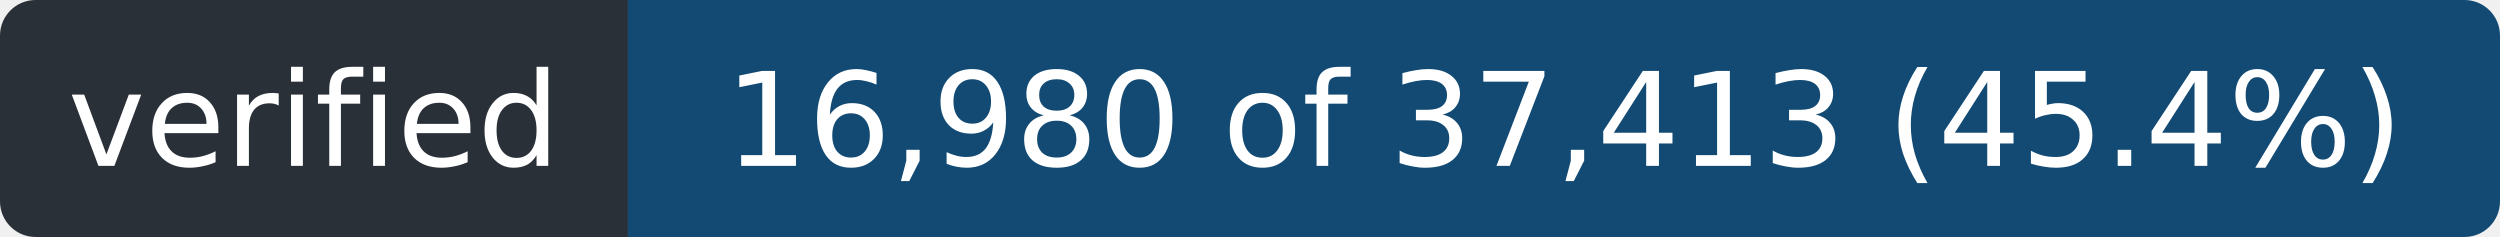
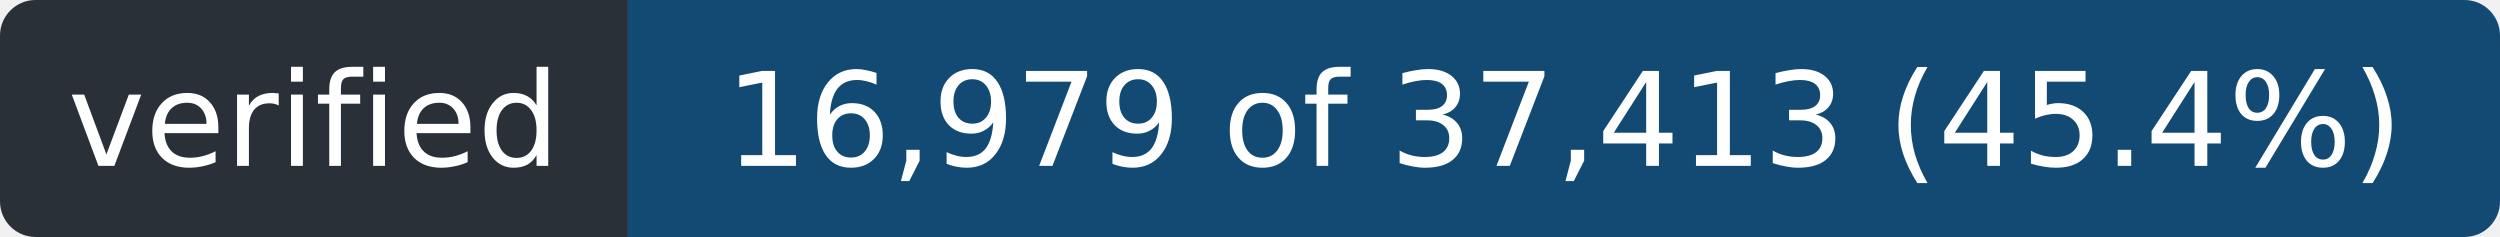
- <svg xmlns="http://www.w3.org/2000/svg" width="211" height="20" role="img" aria-label="verified: 16,980 of 37,413 (45.4%)">
+ <svg xmlns="http://www.w3.org/2000/svg" width="211" height="20" role="img" aria-label="verified: 16,979 of 37,413 (45.4%)">
  <clipPath id="r">
    <rect width="211" height="20" rx="3" />
  </clipPath>
  <g clip-path="url(#r)">
    <rect width="53" height="20" fill="#2a3038" />
    <rect x="53" width="158" height="20" fill="#124a73" />
  </g>
  <g fill="#fff" font-family="Verdana,Geneva,DejaVu Sans,sans-serif" font-size="11" text-anchor="middle">
    <text x="26.5" y="14" textLength="41">verified</text>
-     <text x="132.0" y="14" textLength="146">16,980 of 37,413 (45.4%)</text>
+     <text x="132.0" y="14" textLength="146">16,979 of 37,413 (45.4%)</text>
  </g>
</svg>
